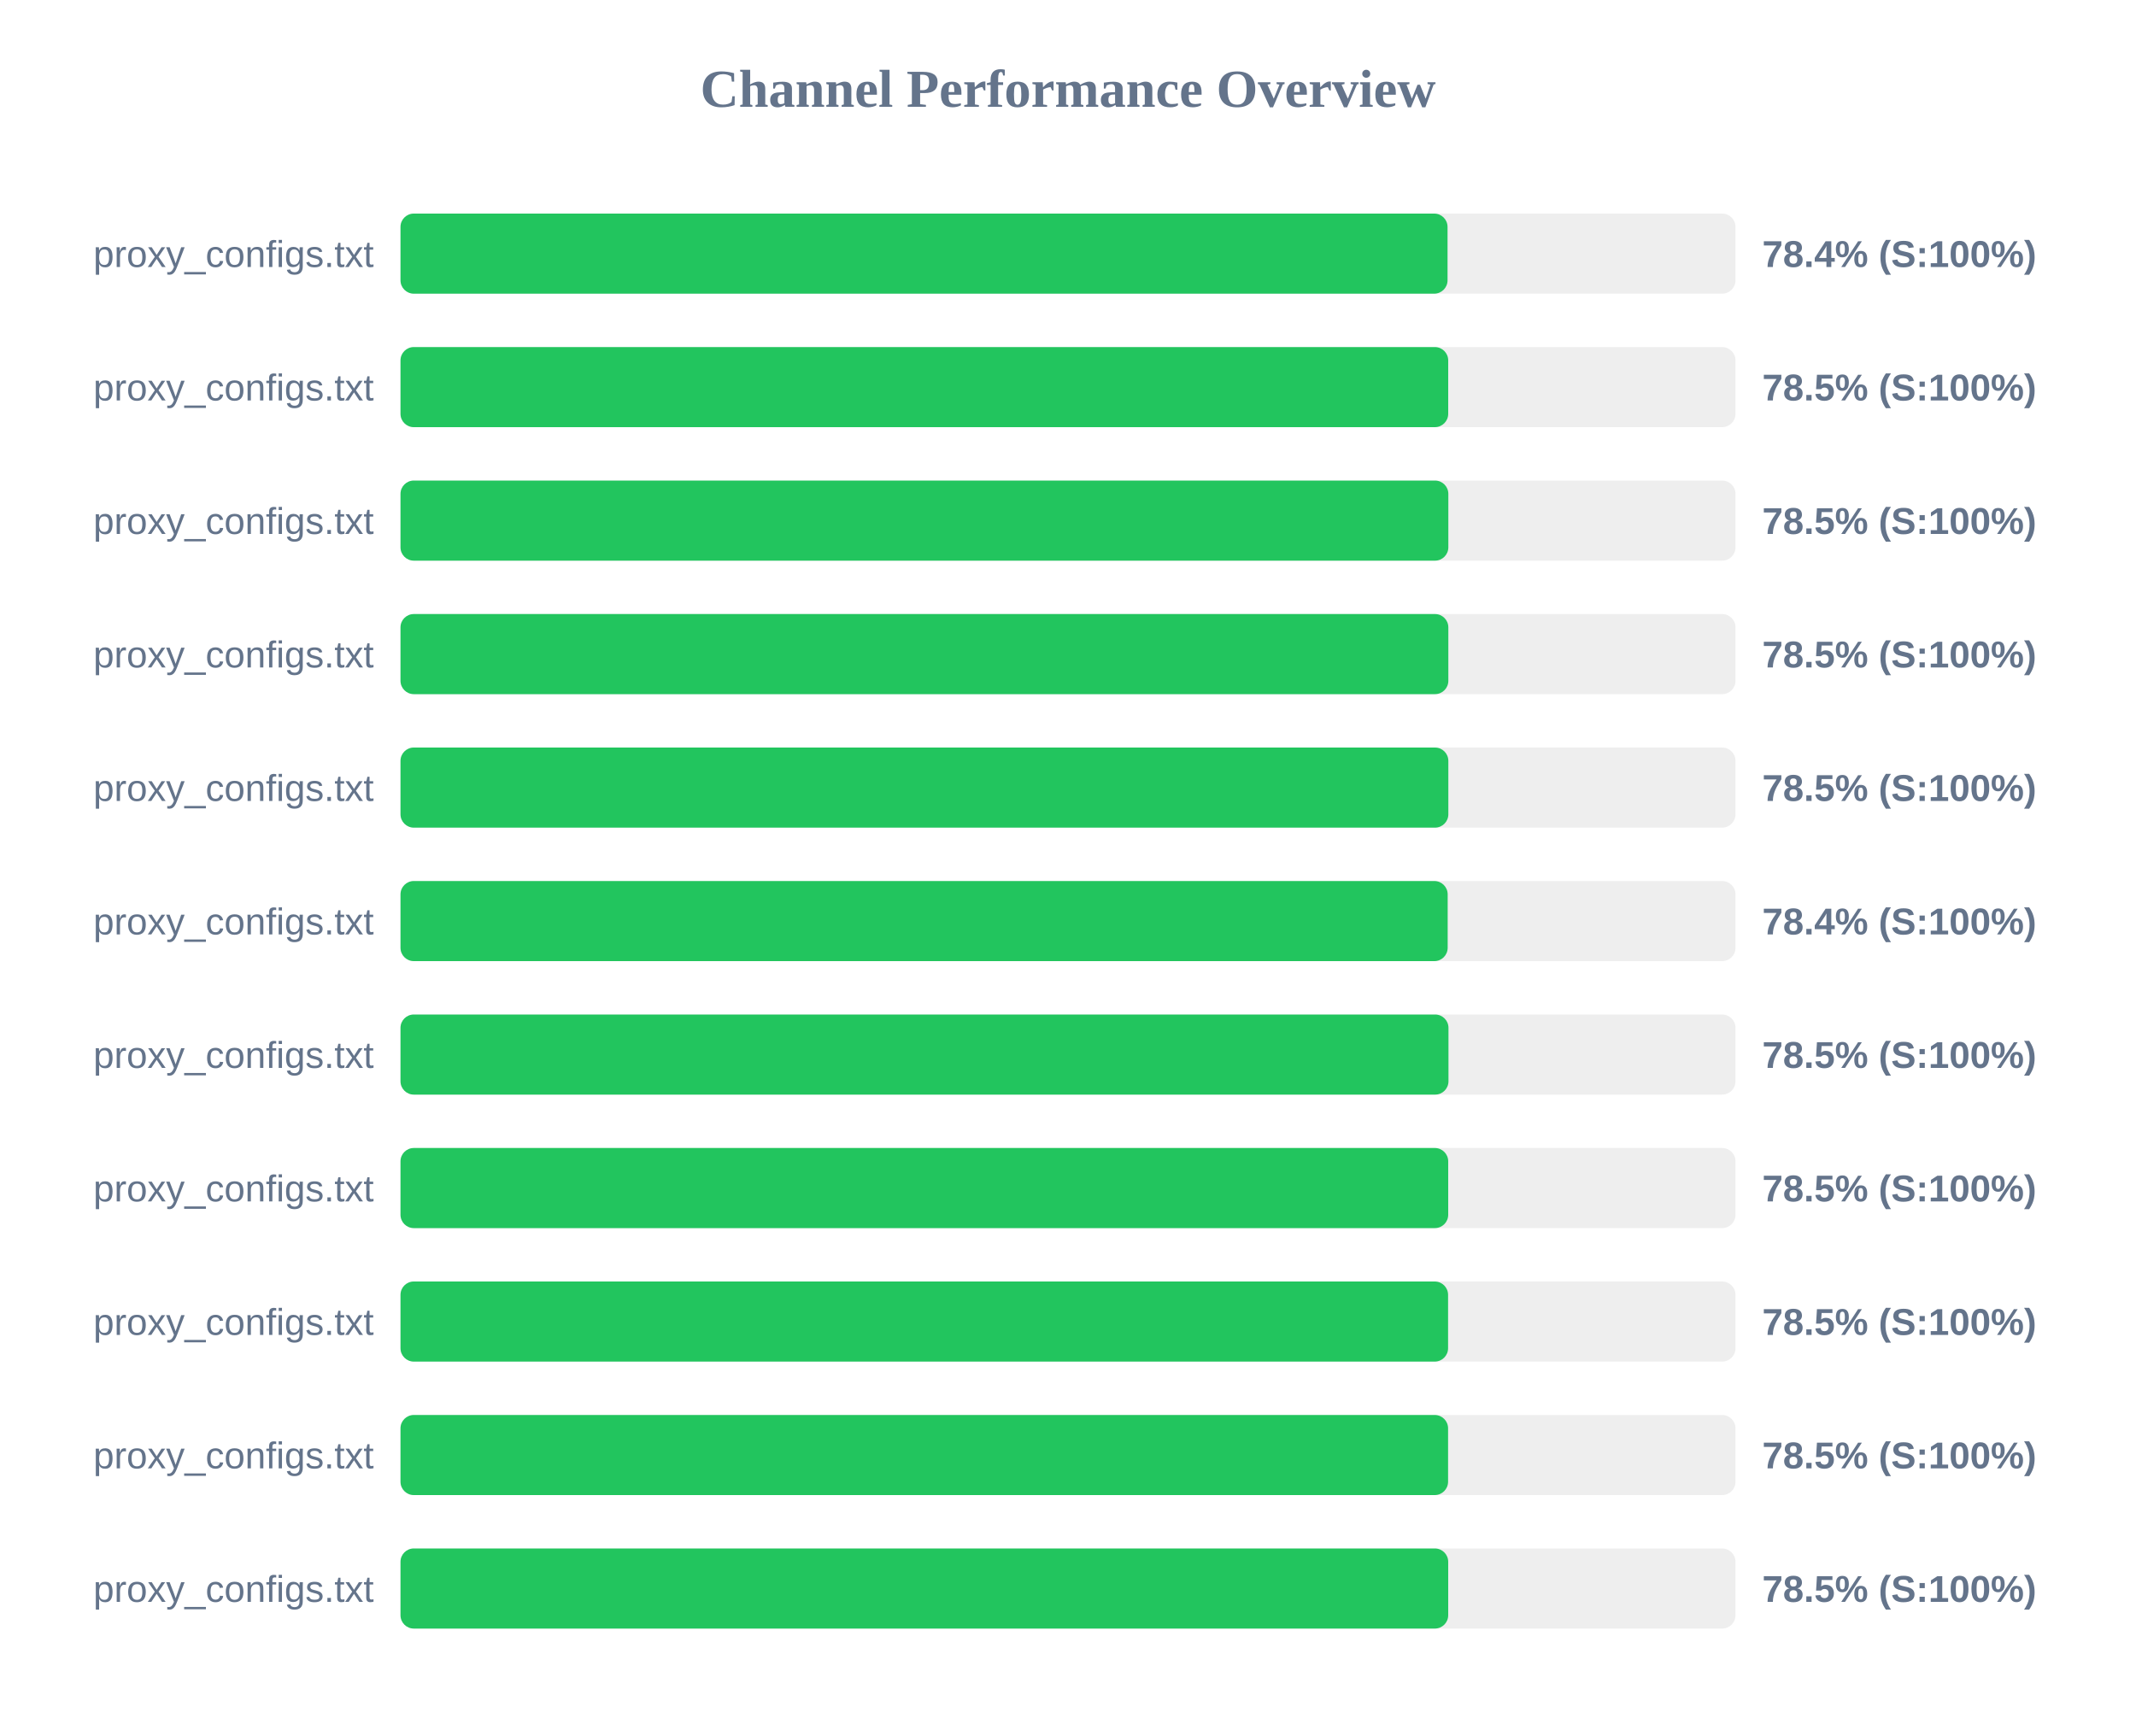
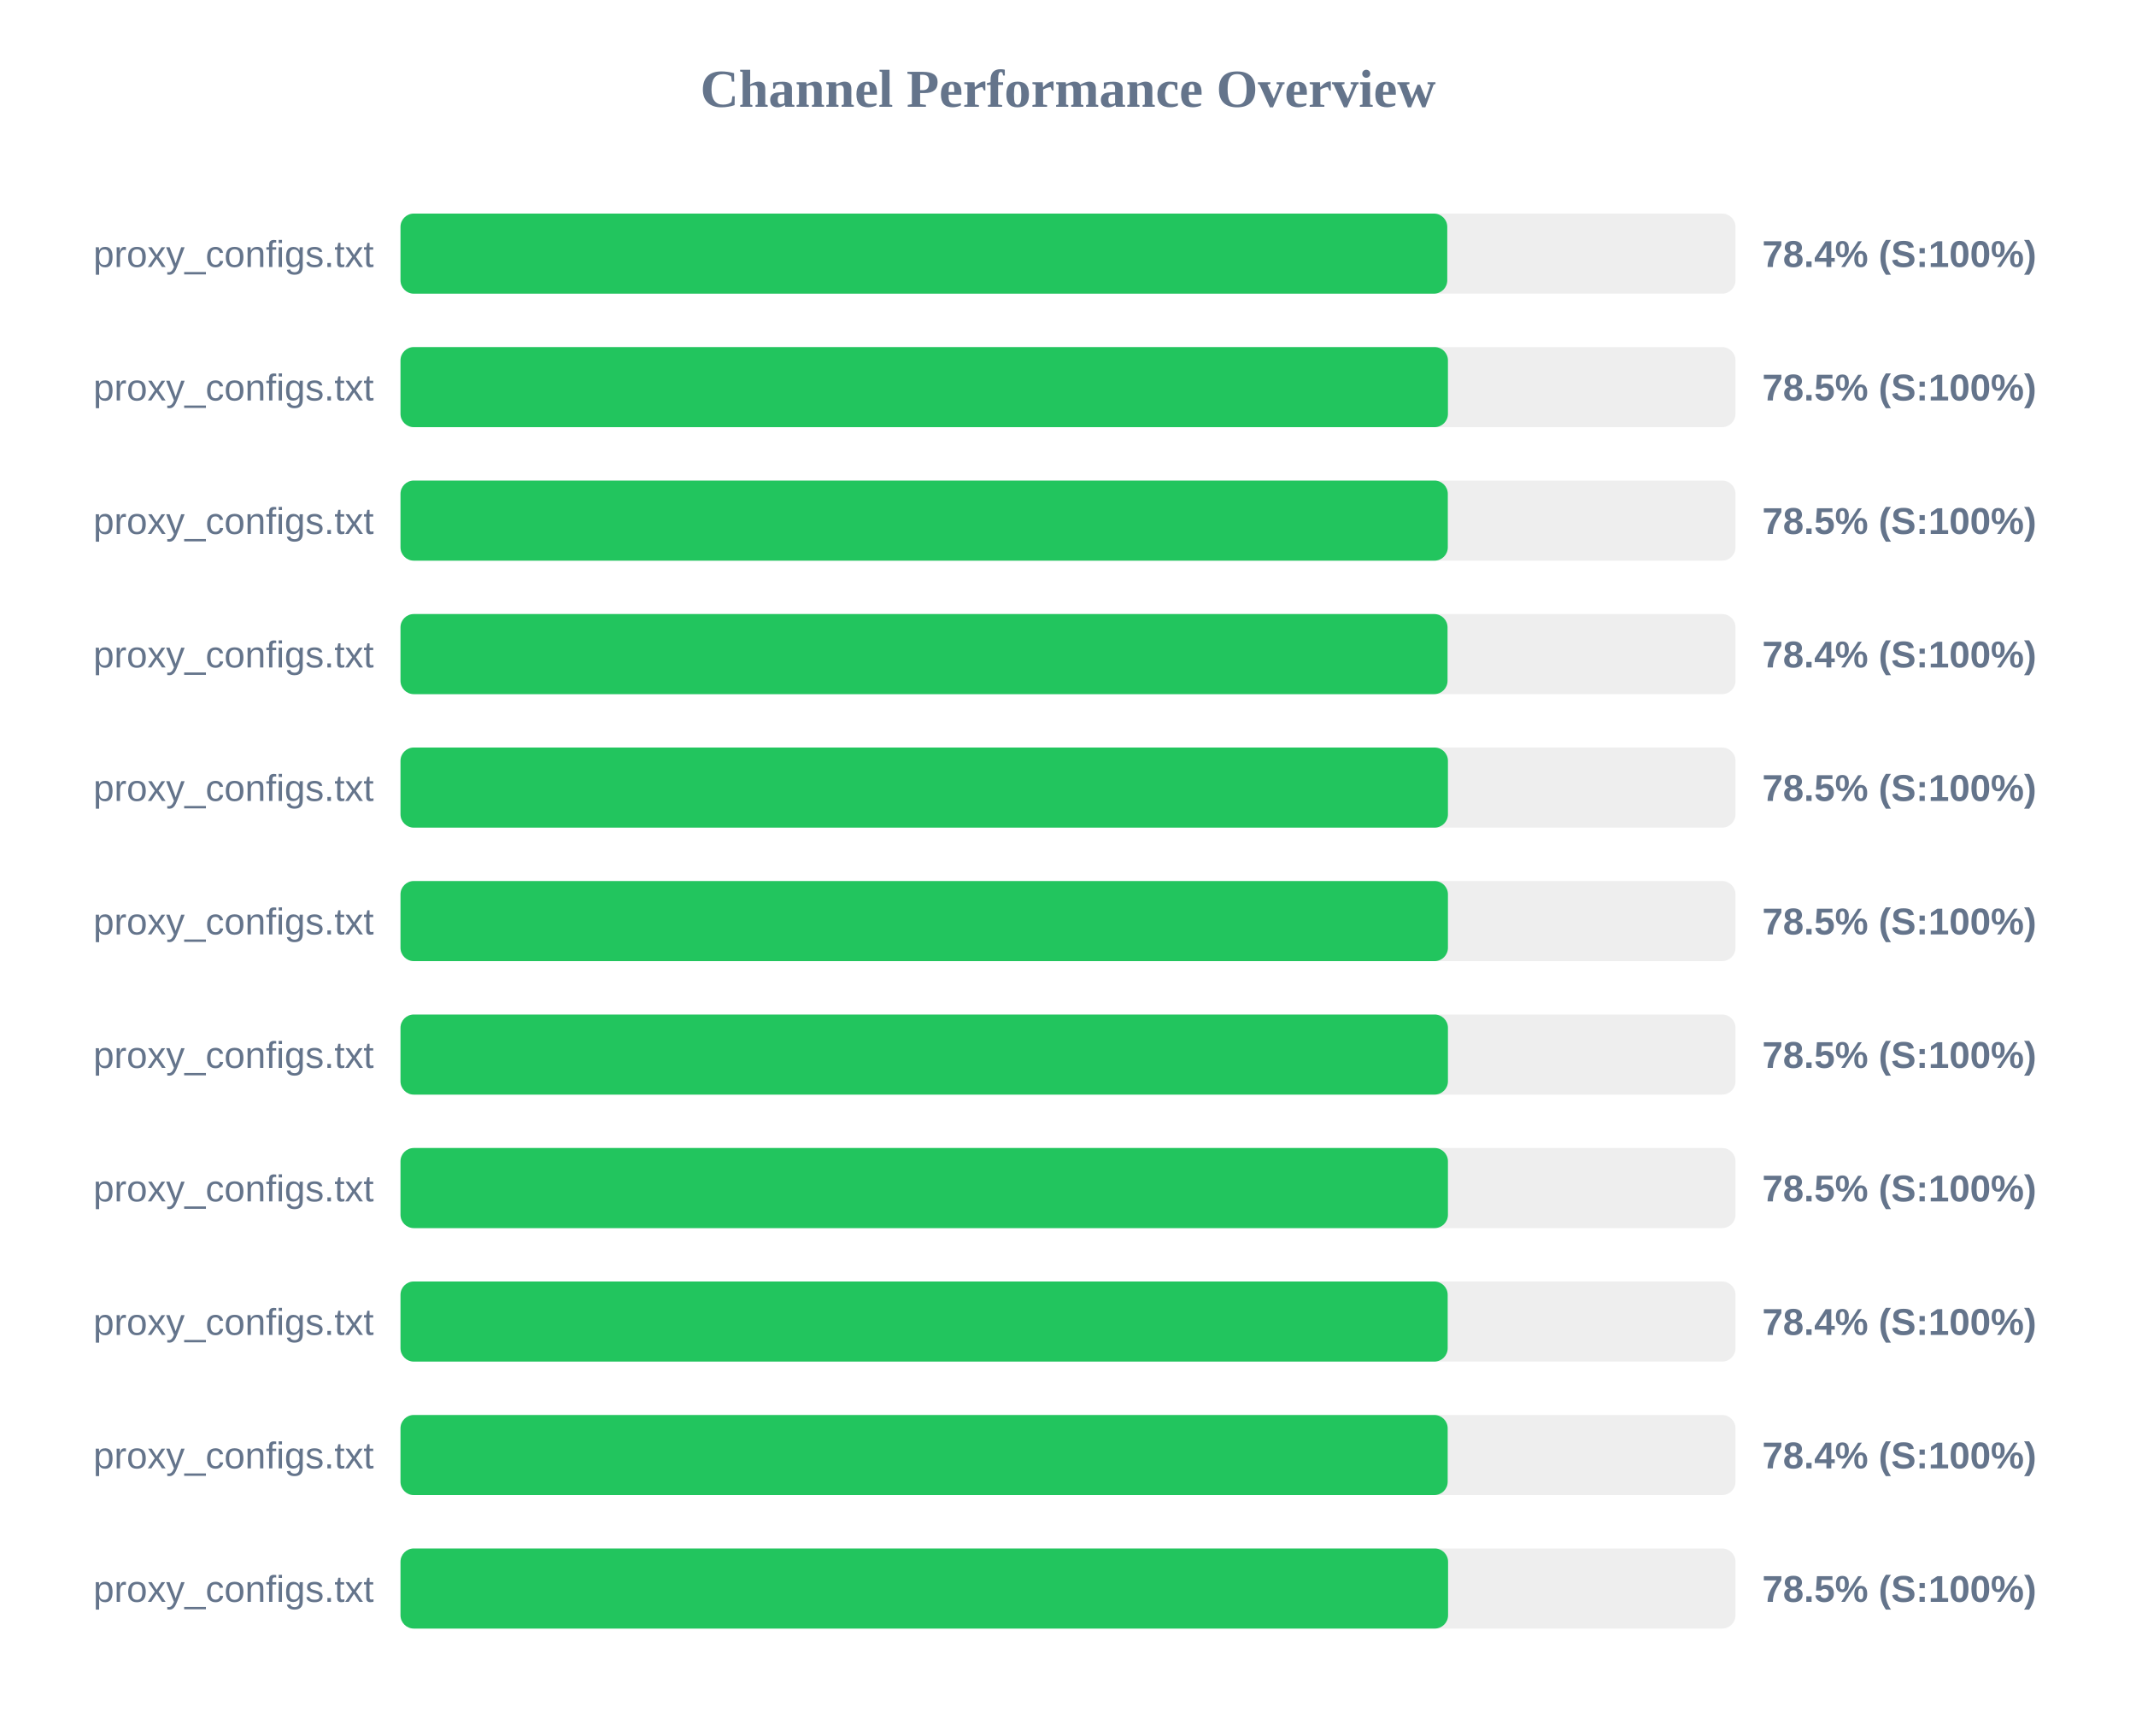
<svg xmlns="http://www.w3.org/2000/svg" width="800" height="650" version="1.1">
  <style>
        .row { font: 14px Arial; fill: #64748b; }
        .score { font: bold 14px Arial; fill: #64748b; }
    </style>
  <text x="400" y="40" text-anchor="middle" font-size="20px" font-weight="bold" fill="#64748b">Channel Performance Overview</text>
  <rect x="150" y="80" width="500" height="30" fill="#eee" rx="5" />
-   <rect x="150" y="80" width="392.15" height="30" fill="#22c55e" rx="5" />
+   <rect x="150" y="80" width="392.05" height="30" fill="#22c55e" rx="5" />
  <text x="140" y="100" text-anchor="end" class="row">proxy_configs.txt</text>
  <text x="660" y="100" text-anchor="start" class="score">78.4% (S:100%)</text>
  <rect x="150" y="130" width="500" height="30" fill="#eee" rx="5" />
-   <rect x="150" y="130" width="392.4" height="30" fill="#22c55e" rx="5" />
+   <rect x="150" y="130" width="392.3" height="30" fill="#22c55e" rx="5" />
  <text x="140" y="150" text-anchor="end" class="row">proxy_configs.txt</text>
  <text x="660" y="150" text-anchor="start" class="score">78.5% (S:100%)</text>
  <rect x="150" y="180" width="500" height="30" fill="#eee" rx="5" />
-   <rect x="150" y="180" width="392.45" height="30" fill="#22c55e" rx="5" />
+   <rect x="150" y="180" width="392.25" height="30" fill="#22c55e" rx="5" />
  <text x="140" y="200" text-anchor="end" class="row">proxy_configs.txt</text>
  <text x="660" y="200" text-anchor="start" class="score">78.5% (S:100%)</text>
  <rect x="150" y="230" width="500" height="30" fill="#eee" rx="5" />
-   <rect x="150" y="230" width="392.45" height="30" fill="#22c55e" rx="5" />
+   <rect x="150" y="230" width="392.15" height="30" fill="#22c55e" rx="5" />
  <text x="140" y="250" text-anchor="end" class="row">proxy_configs.txt</text>
-   <text x="660" y="250" text-anchor="start" class="score">78.5% (S:100%)</text>
+   <text x="660" y="250" text-anchor="start" class="score">78.4% (S:100%)</text>
  <rect x="150" y="280" width="500" height="30" fill="#eee" rx="5" />
-   <rect x="150" y="280" width="392.45" height="30" fill="#22c55e" rx="5" />
+   <rect x="150" y="280" width="392.3" height="30" fill="#22c55e" rx="5" />
  <text x="140" y="300" text-anchor="end" class="row">proxy_configs.txt</text>
  <text x="660" y="300" text-anchor="start" class="score">78.5% (S:100%)</text>
  <rect x="150" y="330" width="500" height="30" fill="#eee" rx="5" />
-   <rect x="150" y="330" width="392.2" height="30" fill="#22c55e" rx="5" />
+   <rect x="150" y="330" width="392.3" height="30" fill="#22c55e" rx="5" />
  <text x="140" y="350" text-anchor="end" class="row">proxy_configs.txt</text>
-   <text x="660" y="350" text-anchor="start" class="score">78.4% (S:100%)</text>
+   <text x="660" y="350" text-anchor="start" class="score">78.5% (S:100%)</text>
  <rect x="150" y="380" width="500" height="30" fill="#eee" rx="5" />
-   <rect x="150" y="380" width="392.5" height="30" fill="#22c55e" rx="5" />
+   <rect x="150" y="380" width="392.3" height="30" fill="#22c55e" rx="5" />
  <text x="140" y="400" text-anchor="end" class="row">proxy_configs.txt</text>
  <text x="660" y="400" text-anchor="start" class="score">78.5% (S:100%)</text>
  <rect x="150" y="430" width="500" height="30" fill="#eee" rx="5" />
-   <rect x="150" y="430" width="392.4" height="30" fill="#22c55e" rx="5" />
+   <rect x="150" y="430" width="392.3" height="30" fill="#22c55e" rx="5" />
  <text x="140" y="450" text-anchor="end" class="row">proxy_configs.txt</text>
  <text x="660" y="450" text-anchor="start" class="score">78.5% (S:100%)</text>
  <rect x="150" y="480" width="500" height="30" fill="#eee" rx="5" />
-   <rect x="150" y="480" width="392.35" height="30" fill="#22c55e" rx="5" />
+   <rect x="150" y="480" width="392.2" height="30" fill="#22c55e" rx="5" />
  <text x="140" y="500" text-anchor="end" class="row">proxy_configs.txt</text>
-   <text x="660" y="500" text-anchor="start" class="score">78.5% (S:100%)</text>
+   <text x="660" y="500" text-anchor="start" class="score">78.4% (S:100%)</text>
  <rect x="150" y="530" width="500" height="30" fill="#eee" rx="5" />
-   <rect x="150" y="530" width="392.35" height="30" fill="#22c55e" rx="5" />
+   <rect x="150" y="530" width="392.2" height="30" fill="#22c55e" rx="5" />
  <text x="140" y="550" text-anchor="end" class="row">proxy_configs.txt</text>
-   <text x="660" y="550" text-anchor="start" class="score">78.5% (S:100%)</text>
+   <text x="660" y="550" text-anchor="start" class="score">78.4% (S:100%)</text>
  <rect x="150" y="580" width="500" height="30" fill="#eee" rx="5" />
-   <rect x="150" y="580" width="392.4" height="30" fill="#22c55e" rx="5" />
+   <rect x="150" y="580" width="392.35" height="30" fill="#22c55e" rx="5" />
  <text x="140" y="600" text-anchor="end" class="row">proxy_configs.txt</text>
  <text x="660" y="600" text-anchor="start" class="score">78.5% (S:100%)</text>
</svg>
